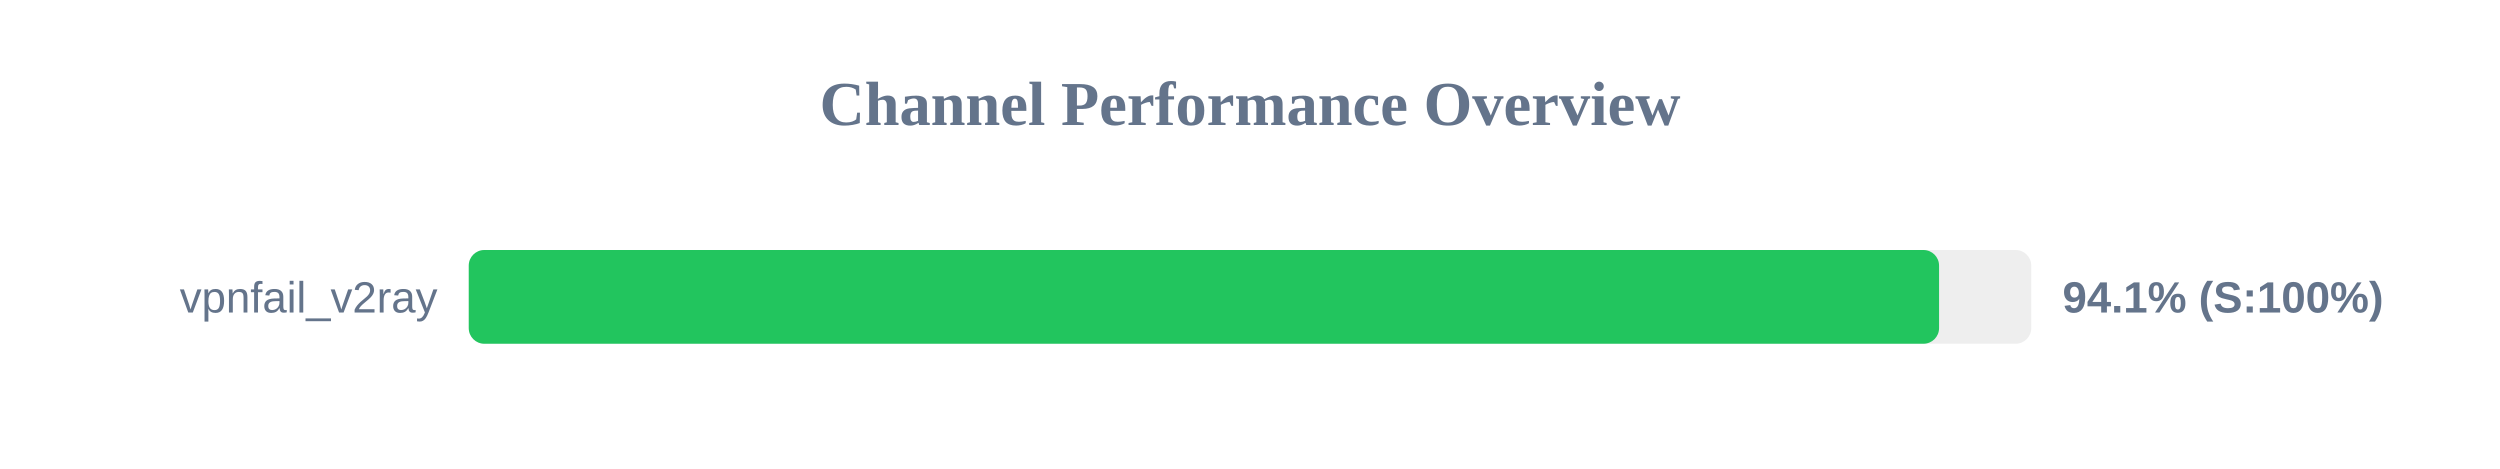
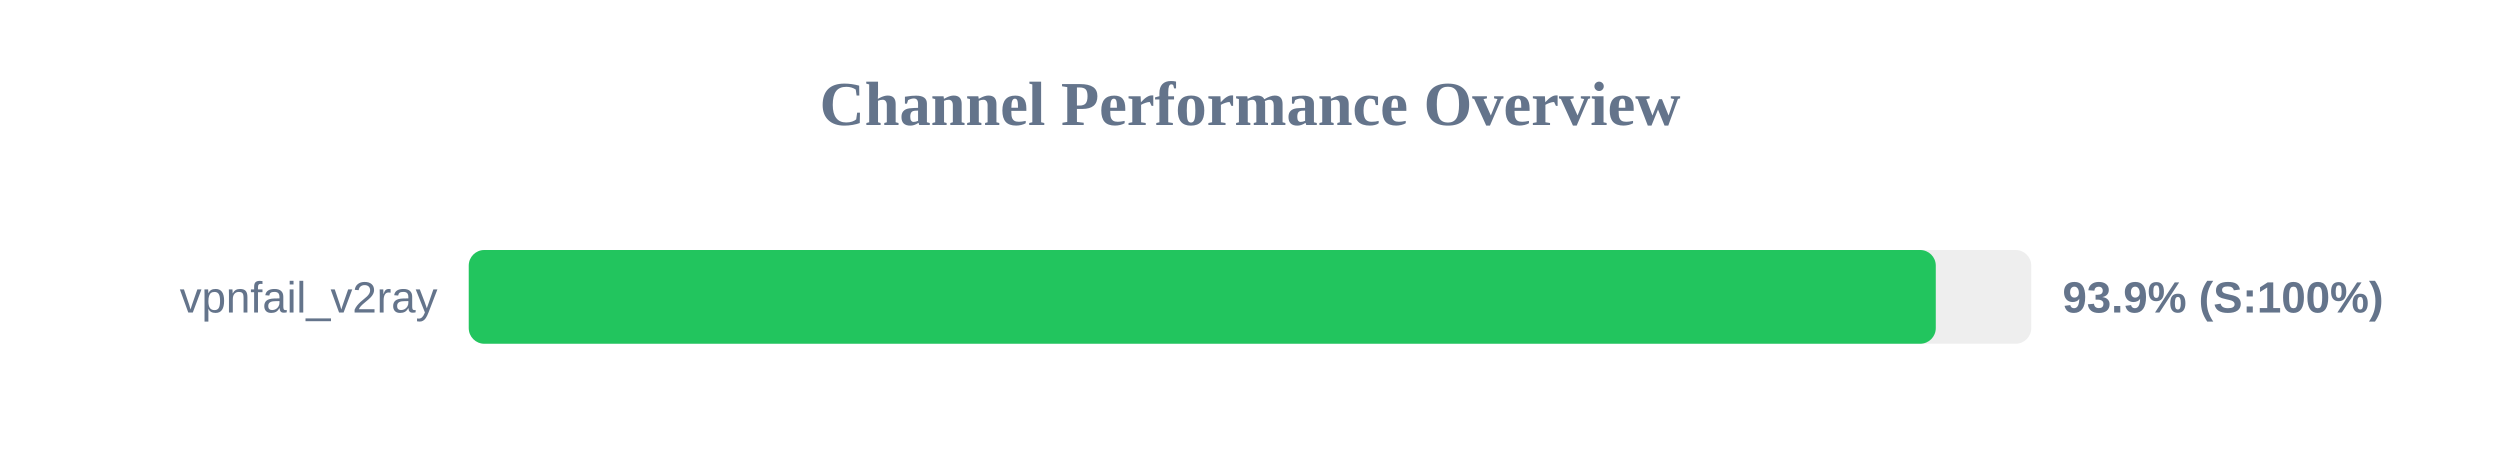
<svg xmlns="http://www.w3.org/2000/svg" width="800" height="150" version="1.1">
  <style>
        .row { font: 14px Arial; fill: #64748b; }
        .score { font: bold 14px Arial; fill: #64748b; }
    </style>
  <text x="400" y="40" text-anchor="middle" font-size="20px" font-weight="bold" fill="#64748b">Channel Performance Overview</text>
  <rect x="150" y="80" width="500" height="30" fill="#eee" rx="5" />
-   <rect x="150" y="80" width="470.5" height="30" fill="#22c55e" rx="5" />
+   <rect x="150" y="80" width="469.45" height="30" fill="#22c55e" rx="5" />
  <text x="140" y="100" text-anchor="end" class="row">vpnfail_v2ray</text>
-   <text x="660" y="100" text-anchor="start" class="score">94.1% (S:100%)</text>
+   <text x="660" y="100" text-anchor="start" class="score">93.9% (S:100%)</text>
</svg>
